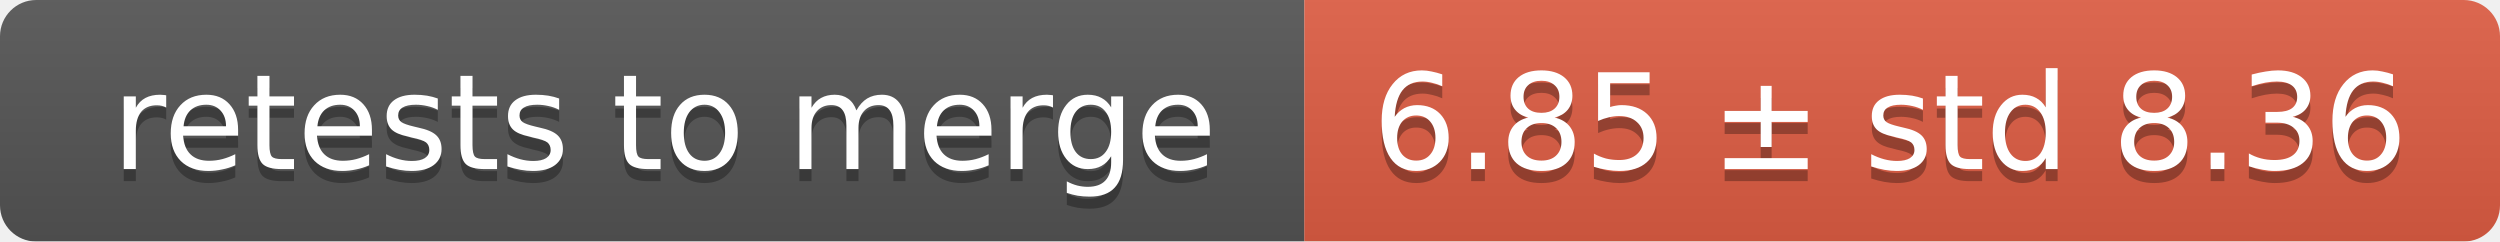
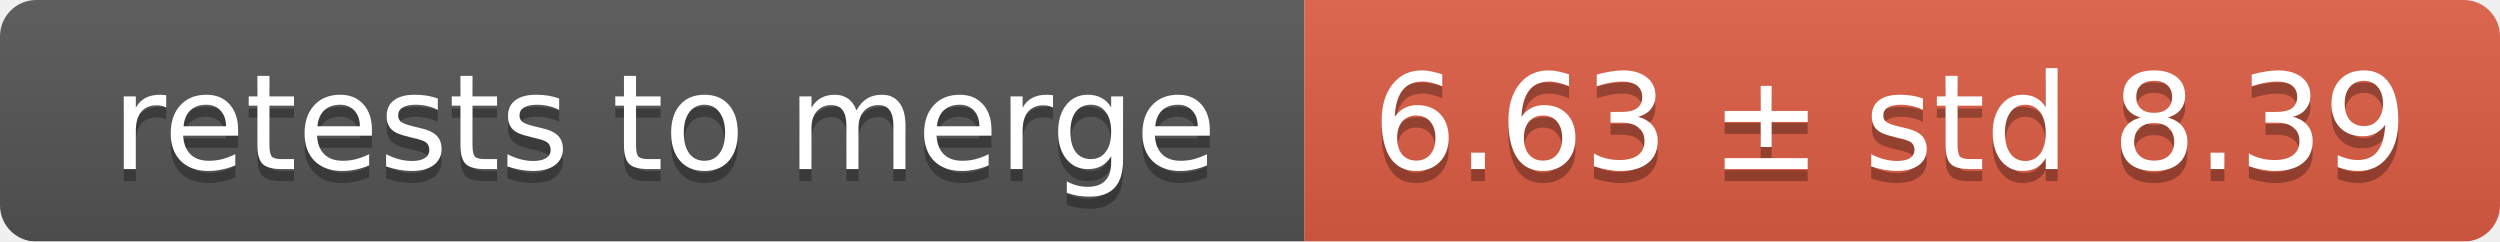
<svg xmlns="http://www.w3.org/2000/svg" width="207" height="20">
  <linearGradient id="smooth" x2="0" y2="100%">
    <stop offset="0" stop-color="#bbb" stop-opacity=".1" />
    <stop offset="1" stop-opacity=".1" />
  </linearGradient>
  <mask id="round">
    <rect width="207" height="20" rx="3" fill="#fff" />
  </mask>
  <g mask="url(#round)">
    <rect width="108" height="20" fill="#555" />
    <rect x="108" width="99" height="20" fill="#e05d44" />
    <rect width="207" height="20" fill="url(#smooth)" />
  </g>
  <g fill="#fff" text-anchor="middle" font-family="DejaVu Sans,Verdana,Geneva,sans-serif" font-size="11">
    <text x="55" y="15" fill="#010101" fill-opacity=".3">retests to merge</text>
    <text x="55" y="14">retests to merge</text>
-     <text x="156.5" y="15" fill="#010101" fill-opacity=".3">6.85 ± std 8.36</text>
-     <text x="156.5" y="14">6.85 ± std 8.36</text>
+     <text x="156.5" y="15" fill="#010101" fill-opacity=".3">6.63 ± std 8.39</text>
+     <text x="156.5" y="14">6.63 ± std 8.39</text>
  </g>
</svg>
